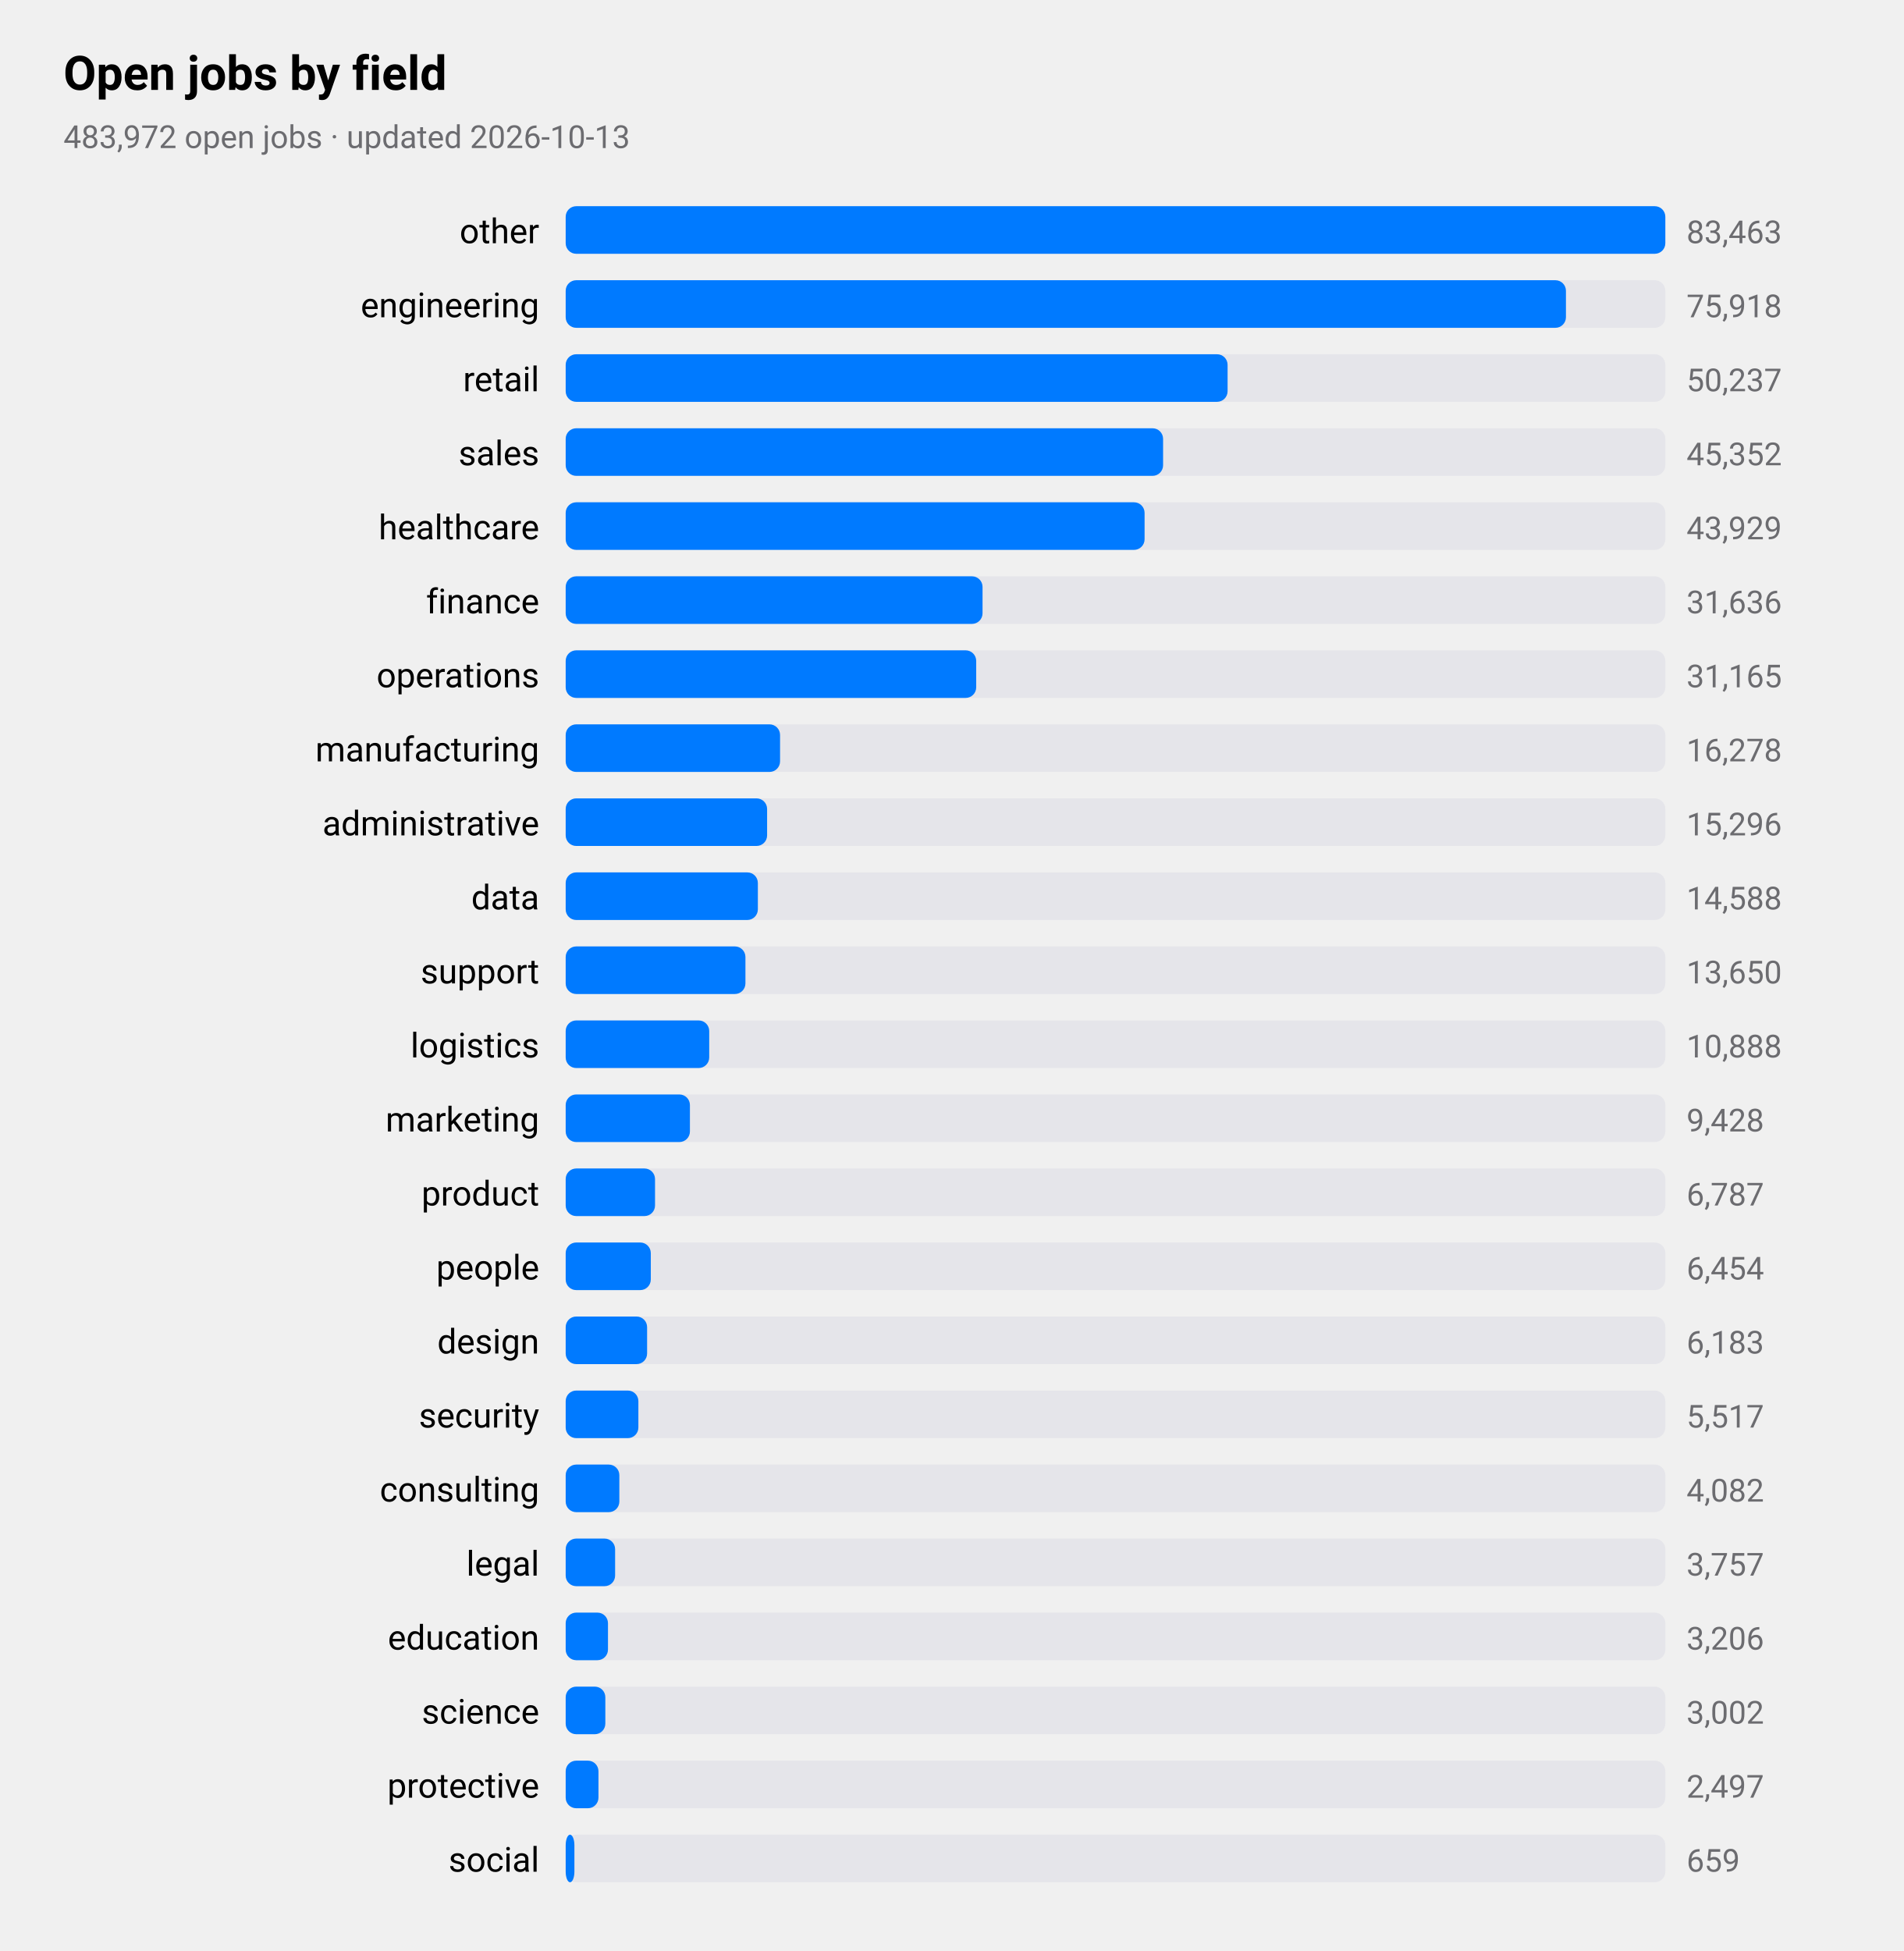
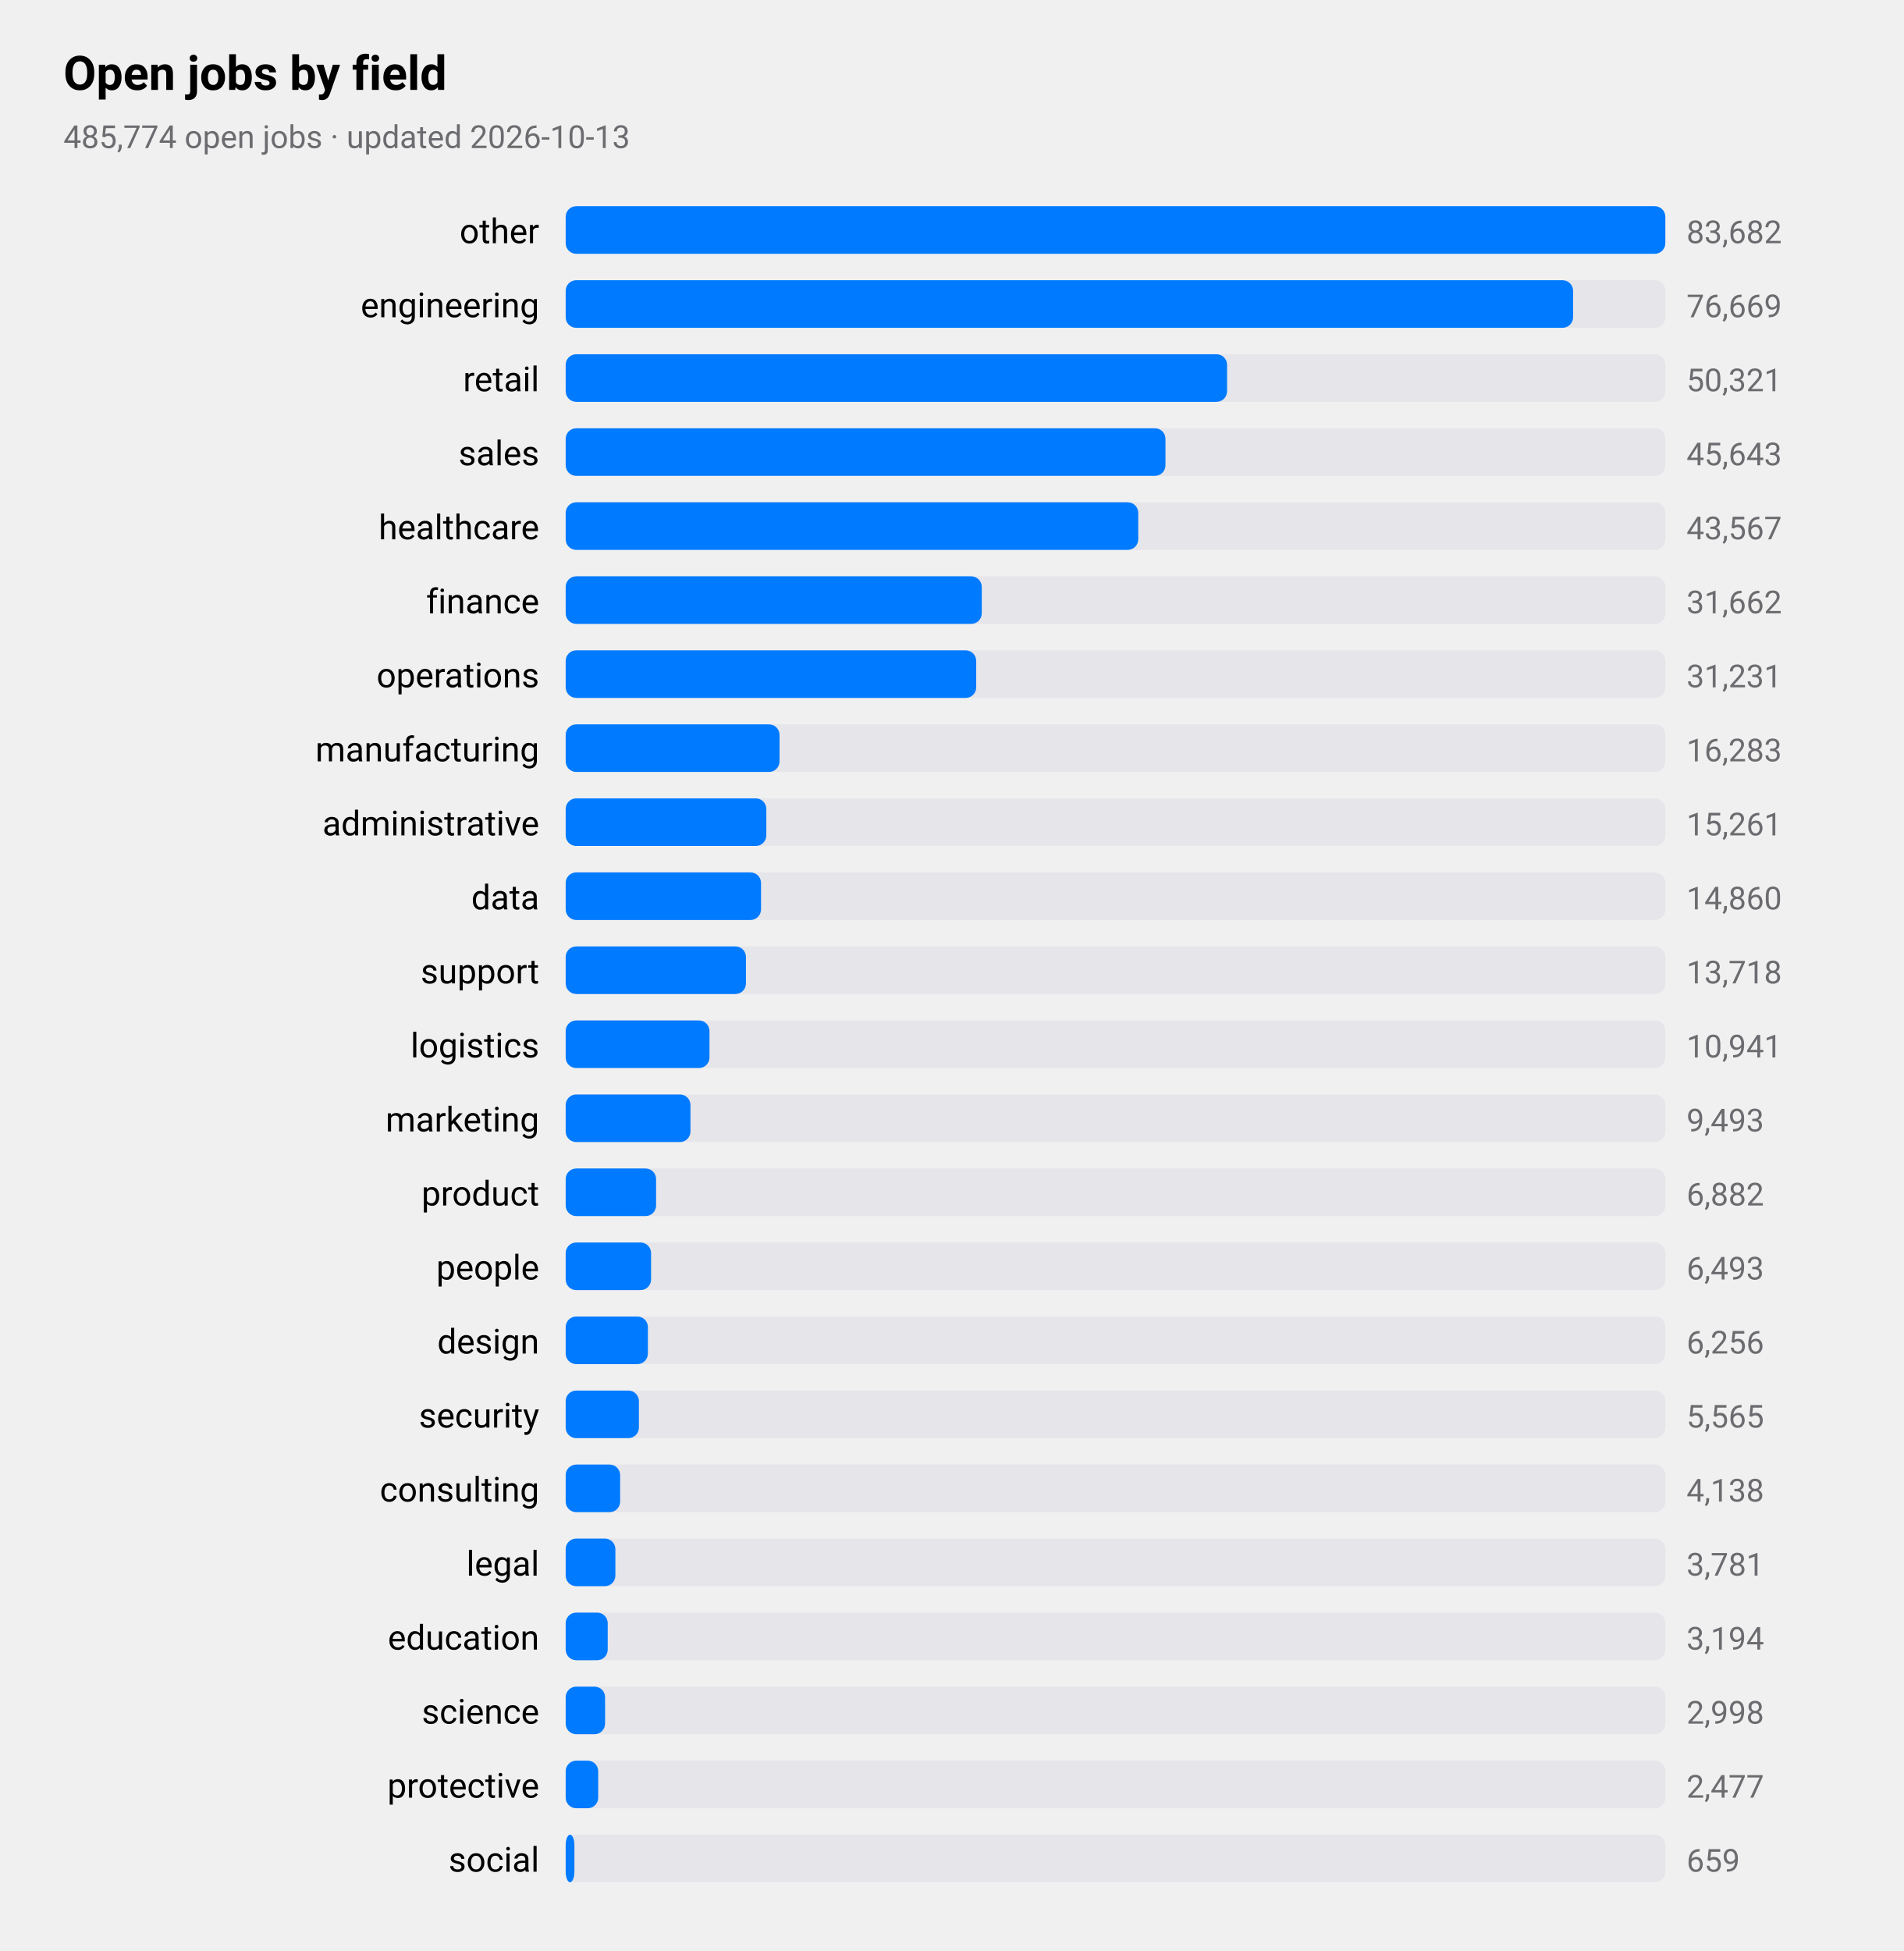
<svg xmlns="http://www.w3.org/2000/svg" viewBox="0 0 720 738" width="720" height="738" role="img" aria-label="Open jobs by field">
  <style>
text{font-family:-apple-system,BlinkMacSystemFont,"SF Pro Text","Helvetica Neue","Segoe UI",Roboto,sans-serif;fill:#000}
.sub,.val,.axis{fill:#6c6c70}.bar{fill:#007aff}.track{fill:#e5e5ea}.grid{stroke:#d1d1d6}
.l1{fill:none;stroke:#007aff;stroke-width:2.5}.d1{fill:#007aff}.l2{fill:none;stroke:#ff9500;stroke-width:2.5}.d2{fill:#ff9500}
.l3{fill:none;stroke:#34c759;stroke-width:2.5}.d3{fill:#34c759}.l4{fill:none;stroke:#af52de;stroke-width:2.5}.d4{fill:#af52de}
.l5{fill:none;stroke:#ff3b30;stroke-width:2.5}.d5{fill:#ff3b30}.l6{fill:none;stroke:#00b8d4;stroke-width:2.5}.d6{fill:#00b8d4}
@media(prefers-color-scheme:dark){text{fill:#fff}.sub,.val,.axis{fill:#98989d}.bar{fill:#0a84ff}.track{fill:#2c2c2e}.grid{stroke:#38383a}
.l1{stroke:#0a84ff}.d1{fill:#0a84ff}.l2{stroke:#ff9f0a}.d2{fill:#ff9f0a}
.l3{stroke:#30d158}.d3{fill:#30d158}.l4{stroke:#bf5af2}.d4{fill:#bf5af2}.l5{stroke:#ff453a}.d5{fill:#ff453a}.l6{stroke:#40cbe0}.d6{fill:#40cbe0}}
</style>
  <text x="24" y="34" font-size="18" font-weight="600">Open jobs by field</text>
-   <text class="sub" x="24" y="56" font-size="12">483,972 open jobs · updated 2026-10-13</text>
+   <text class="sub" x="24" y="56" font-size="12">485,774 open jobs · updated 2026-10-13</text>
  <text x="204" y="92" font-size="13" text-anchor="end">other</text>
  <rect class="track" x="214" y="78" width="416" height="18" rx="4" />
  <rect class="bar" x="214" y="78" width="416.0" height="18" rx="4" />
-   <text class="val" x="638" y="92" font-size="12">83,463</text>
+   <text class="val" x="638" y="92" font-size="12">83,682</text>
  <text x="204" y="120" font-size="13" text-anchor="end">engineering</text>
  <rect class="track" x="214" y="106" width="416" height="18" rx="4" />
-   <rect class="bar" x="214" y="106" width="378.4" height="18" rx="4" />
-   <text class="val" x="638" y="120" font-size="12">75,918</text>
+   <rect class="bar" x="214" y="106" width="381.1" height="18" rx="4" />
+   <text class="val" x="638" y="120" font-size="12">76,669</text>
  <text x="204" y="148" font-size="13" text-anchor="end">retail</text>
  <rect class="track" x="214" y="134" width="416" height="18" rx="4" />
-   <rect class="bar" x="214" y="134" width="250.4" height="18" rx="4" />
-   <text class="val" x="638" y="148" font-size="12">50,237</text>
+   <rect class="bar" x="214" y="134" width="250.2" height="18" rx="4" />
+   <text class="val" x="638" y="148" font-size="12">50,321</text>
  <text x="204" y="176" font-size="13" text-anchor="end">sales</text>
  <rect class="track" x="214" y="162" width="416" height="18" rx="4" />
-   <rect class="bar" x="214" y="162" width="226.0" height="18" rx="4" />
-   <text class="val" x="638" y="176" font-size="12">45,352</text>
+   <rect class="bar" x="214" y="162" width="226.9" height="18" rx="4" />
+   <text class="val" x="638" y="176" font-size="12">45,643</text>
  <text x="204" y="204" font-size="13" text-anchor="end">healthcare</text>
  <rect class="track" x="214" y="190" width="416" height="18" rx="4" />
-   <rect class="bar" x="214" y="190" width="219.0" height="18" rx="4" />
-   <text class="val" x="638" y="204" font-size="12">43,929</text>
+   <rect class="bar" x="214" y="190" width="216.6" height="18" rx="4" />
+   <text class="val" x="638" y="204" font-size="12">43,567</text>
  <text x="204" y="232" font-size="13" text-anchor="end">finance</text>
  <rect class="track" x="214" y="218" width="416" height="18" rx="4" />
-   <rect class="bar" x="214" y="218" width="157.7" height="18" rx="4" />
-   <text class="val" x="638" y="232" font-size="12">31,636</text>
+   <rect class="bar" x="214" y="218" width="157.4" height="18" rx="4" />
+   <text class="val" x="638" y="232" font-size="12">31,662</text>
  <text x="204" y="260" font-size="13" text-anchor="end">operations</text>
  <rect class="track" x="214" y="246" width="416" height="18" rx="4" />
  <rect class="bar" x="214" y="246" width="155.3" height="18" rx="4" />
-   <text class="val" x="638" y="260" font-size="12">31,165</text>
+   <text class="val" x="638" y="260" font-size="12">31,231</text>
  <text x="204" y="288" font-size="13" text-anchor="end">manufacturing</text>
  <rect class="track" x="214" y="274" width="416" height="18" rx="4" />
-   <rect class="bar" x="214" y="274" width="81.1" height="18" rx="4" />
-   <text class="val" x="638" y="288" font-size="12">16,278</text>
+   <rect class="bar" x="214" y="274" width="80.9" height="18" rx="4" />
+   <text class="val" x="638" y="288" font-size="12">16,283</text>
  <text x="204" y="316" font-size="13" text-anchor="end">administrative</text>
  <rect class="track" x="214" y="302" width="416" height="18" rx="4" />
-   <rect class="bar" x="214" y="302" width="76.2" height="18" rx="4" />
-   <text class="val" x="638" y="316" font-size="12">15,296</text>
+   <rect class="bar" x="214" y="302" width="75.9" height="18" rx="4" />
+   <text class="val" x="638" y="316" font-size="12">15,261</text>
  <text x="204" y="344" font-size="13" text-anchor="end">data</text>
  <rect class="track" x="214" y="330" width="416" height="18" rx="4" />
-   <rect class="bar" x="214" y="330" width="72.7" height="18" rx="4" />
-   <text class="val" x="638" y="344" font-size="12">14,588</text>
+   <rect class="bar" x="214" y="330" width="73.9" height="18" rx="4" />
+   <text class="val" x="638" y="344" font-size="12">14,860</text>
  <text x="204" y="372" font-size="13" text-anchor="end">support</text>
  <rect class="track" x="214" y="358" width="416" height="18" rx="4" />
-   <rect class="bar" x="214" y="358" width="68.0" height="18" rx="4" />
-   <text class="val" x="638" y="372" font-size="12">13,650</text>
+   <rect class="bar" x="214" y="358" width="68.2" height="18" rx="4" />
+   <text class="val" x="638" y="372" font-size="12">13,718</text>
  <text x="204" y="400" font-size="13" text-anchor="end">logistics</text>
  <rect class="track" x="214" y="386" width="416" height="18" rx="4" />
-   <rect class="bar" x="214" y="386" width="54.3" height="18" rx="4" />
-   <text class="val" x="638" y="400" font-size="12">10,888</text>
+   <rect class="bar" x="214" y="386" width="54.4" height="18" rx="4" />
+   <text class="val" x="638" y="400" font-size="12">10,941</text>
  <text x="204" y="428" font-size="13" text-anchor="end">marketing</text>
  <rect class="track" x="214" y="414" width="416" height="18" rx="4" />
-   <rect class="bar" x="214" y="414" width="47.0" height="18" rx="4" />
-   <text class="val" x="638" y="428" font-size="12">9,428</text>
+   <rect class="bar" x="214" y="414" width="47.2" height="18" rx="4" />
+   <text class="val" x="638" y="428" font-size="12">9,493</text>
  <text x="204" y="456" font-size="13" text-anchor="end">product</text>
  <rect class="track" x="214" y="442" width="416" height="18" rx="4" />
-   <rect class="bar" x="214" y="442" width="33.8" height="18" rx="4" />
-   <text class="val" x="638" y="456" font-size="12">6,787</text>
+   <rect class="bar" x="214" y="442" width="34.2" height="18" rx="4" />
+   <text class="val" x="638" y="456" font-size="12">6,882</text>
  <text x="204" y="484" font-size="13" text-anchor="end">people</text>
  <rect class="track" x="214" y="470" width="416" height="18" rx="4" />
-   <rect class="bar" x="214" y="470" width="32.2" height="18" rx="4" />
-   <text class="val" x="638" y="484" font-size="12">6,454</text>
+   <rect class="bar" x="214" y="470" width="32.3" height="18" rx="4" />
+   <text class="val" x="638" y="484" font-size="12">6,493</text>
  <text x="204" y="512" font-size="13" text-anchor="end">design</text>
  <rect class="track" x="214" y="498" width="416" height="18" rx="4" />
-   <rect class="bar" x="214" y="498" width="30.8" height="18" rx="4" />
-   <text class="val" x="638" y="512" font-size="12">6,183</text>
+   <rect class="bar" x="214" y="498" width="31.1" height="18" rx="4" />
+   <text class="val" x="638" y="512" font-size="12">6,256</text>
  <text x="204" y="540" font-size="13" text-anchor="end">security</text>
  <rect class="track" x="214" y="526" width="416" height="18" rx="4" />
-   <rect class="bar" x="214" y="526" width="27.5" height="18" rx="4" />
-   <text class="val" x="638" y="540" font-size="12">5,517</text>
+   <rect class="bar" x="214" y="526" width="27.7" height="18" rx="4" />
+   <text class="val" x="638" y="540" font-size="12">5,565</text>
  <text x="204" y="568" font-size="13" text-anchor="end">consulting</text>
  <rect class="track" x="214" y="554" width="416" height="18" rx="4" />
-   <rect class="bar" x="214" y="554" width="20.3" height="18" rx="4" />
-   <text class="val" x="638" y="568" font-size="12">4,082</text>
+   <rect class="bar" x="214" y="554" width="20.6" height="18" rx="4" />
+   <text class="val" x="638" y="568" font-size="12">4,138</text>
  <text x="204" y="596" font-size="13" text-anchor="end">legal</text>
  <rect class="track" x="214" y="582" width="416" height="18" rx="4" />
-   <rect class="bar" x="214" y="582" width="18.7" height="18" rx="4" />
-   <text class="val" x="638" y="596" font-size="12">3,757</text>
+   <rect class="bar" x="214" y="582" width="18.8" height="18" rx="4" />
+   <text class="val" x="638" y="596" font-size="12">3,781</text>
  <text x="204" y="624" font-size="13" text-anchor="end">education</text>
  <rect class="track" x="214" y="610" width="416" height="18" rx="4" />
-   <rect class="bar" x="214" y="610" width="16.0" height="18" rx="4" />
-   <text class="val" x="638" y="624" font-size="12">3,206</text>
+   <rect class="bar" x="214" y="610" width="15.9" height="18" rx="4" />
+   <text class="val" x="638" y="624" font-size="12">3,194</text>
  <text x="204" y="652" font-size="13" text-anchor="end">science</text>
  <rect class="track" x="214" y="638" width="416" height="18" rx="4" />
-   <rect class="bar" x="214" y="638" width="15.0" height="18" rx="4" />
-   <text class="val" x="638" y="652" font-size="12">3,002</text>
+   <rect class="bar" x="214" y="638" width="14.9" height="18" rx="4" />
+   <text class="val" x="638" y="652" font-size="12">2,998</text>
  <text x="204" y="680" font-size="13" text-anchor="end">protective</text>
  <rect class="track" x="214" y="666" width="416" height="18" rx="4" />
-   <rect class="bar" x="214" y="666" width="12.4" height="18" rx="4" />
-   <text class="val" x="638" y="680" font-size="12">2,497</text>
+   <rect class="bar" x="214" y="666" width="12.3" height="18" rx="4" />
+   <text class="val" x="638" y="680" font-size="12">2,477</text>
  <text x="204" y="708" font-size="13" text-anchor="end">social</text>
  <rect class="track" x="214" y="694" width="416" height="18" rx="4" />
  <rect class="bar" x="214" y="694" width="3.3" height="18" rx="4" />
  <text class="val" x="638" y="708" font-size="12">659</text>
</svg>
